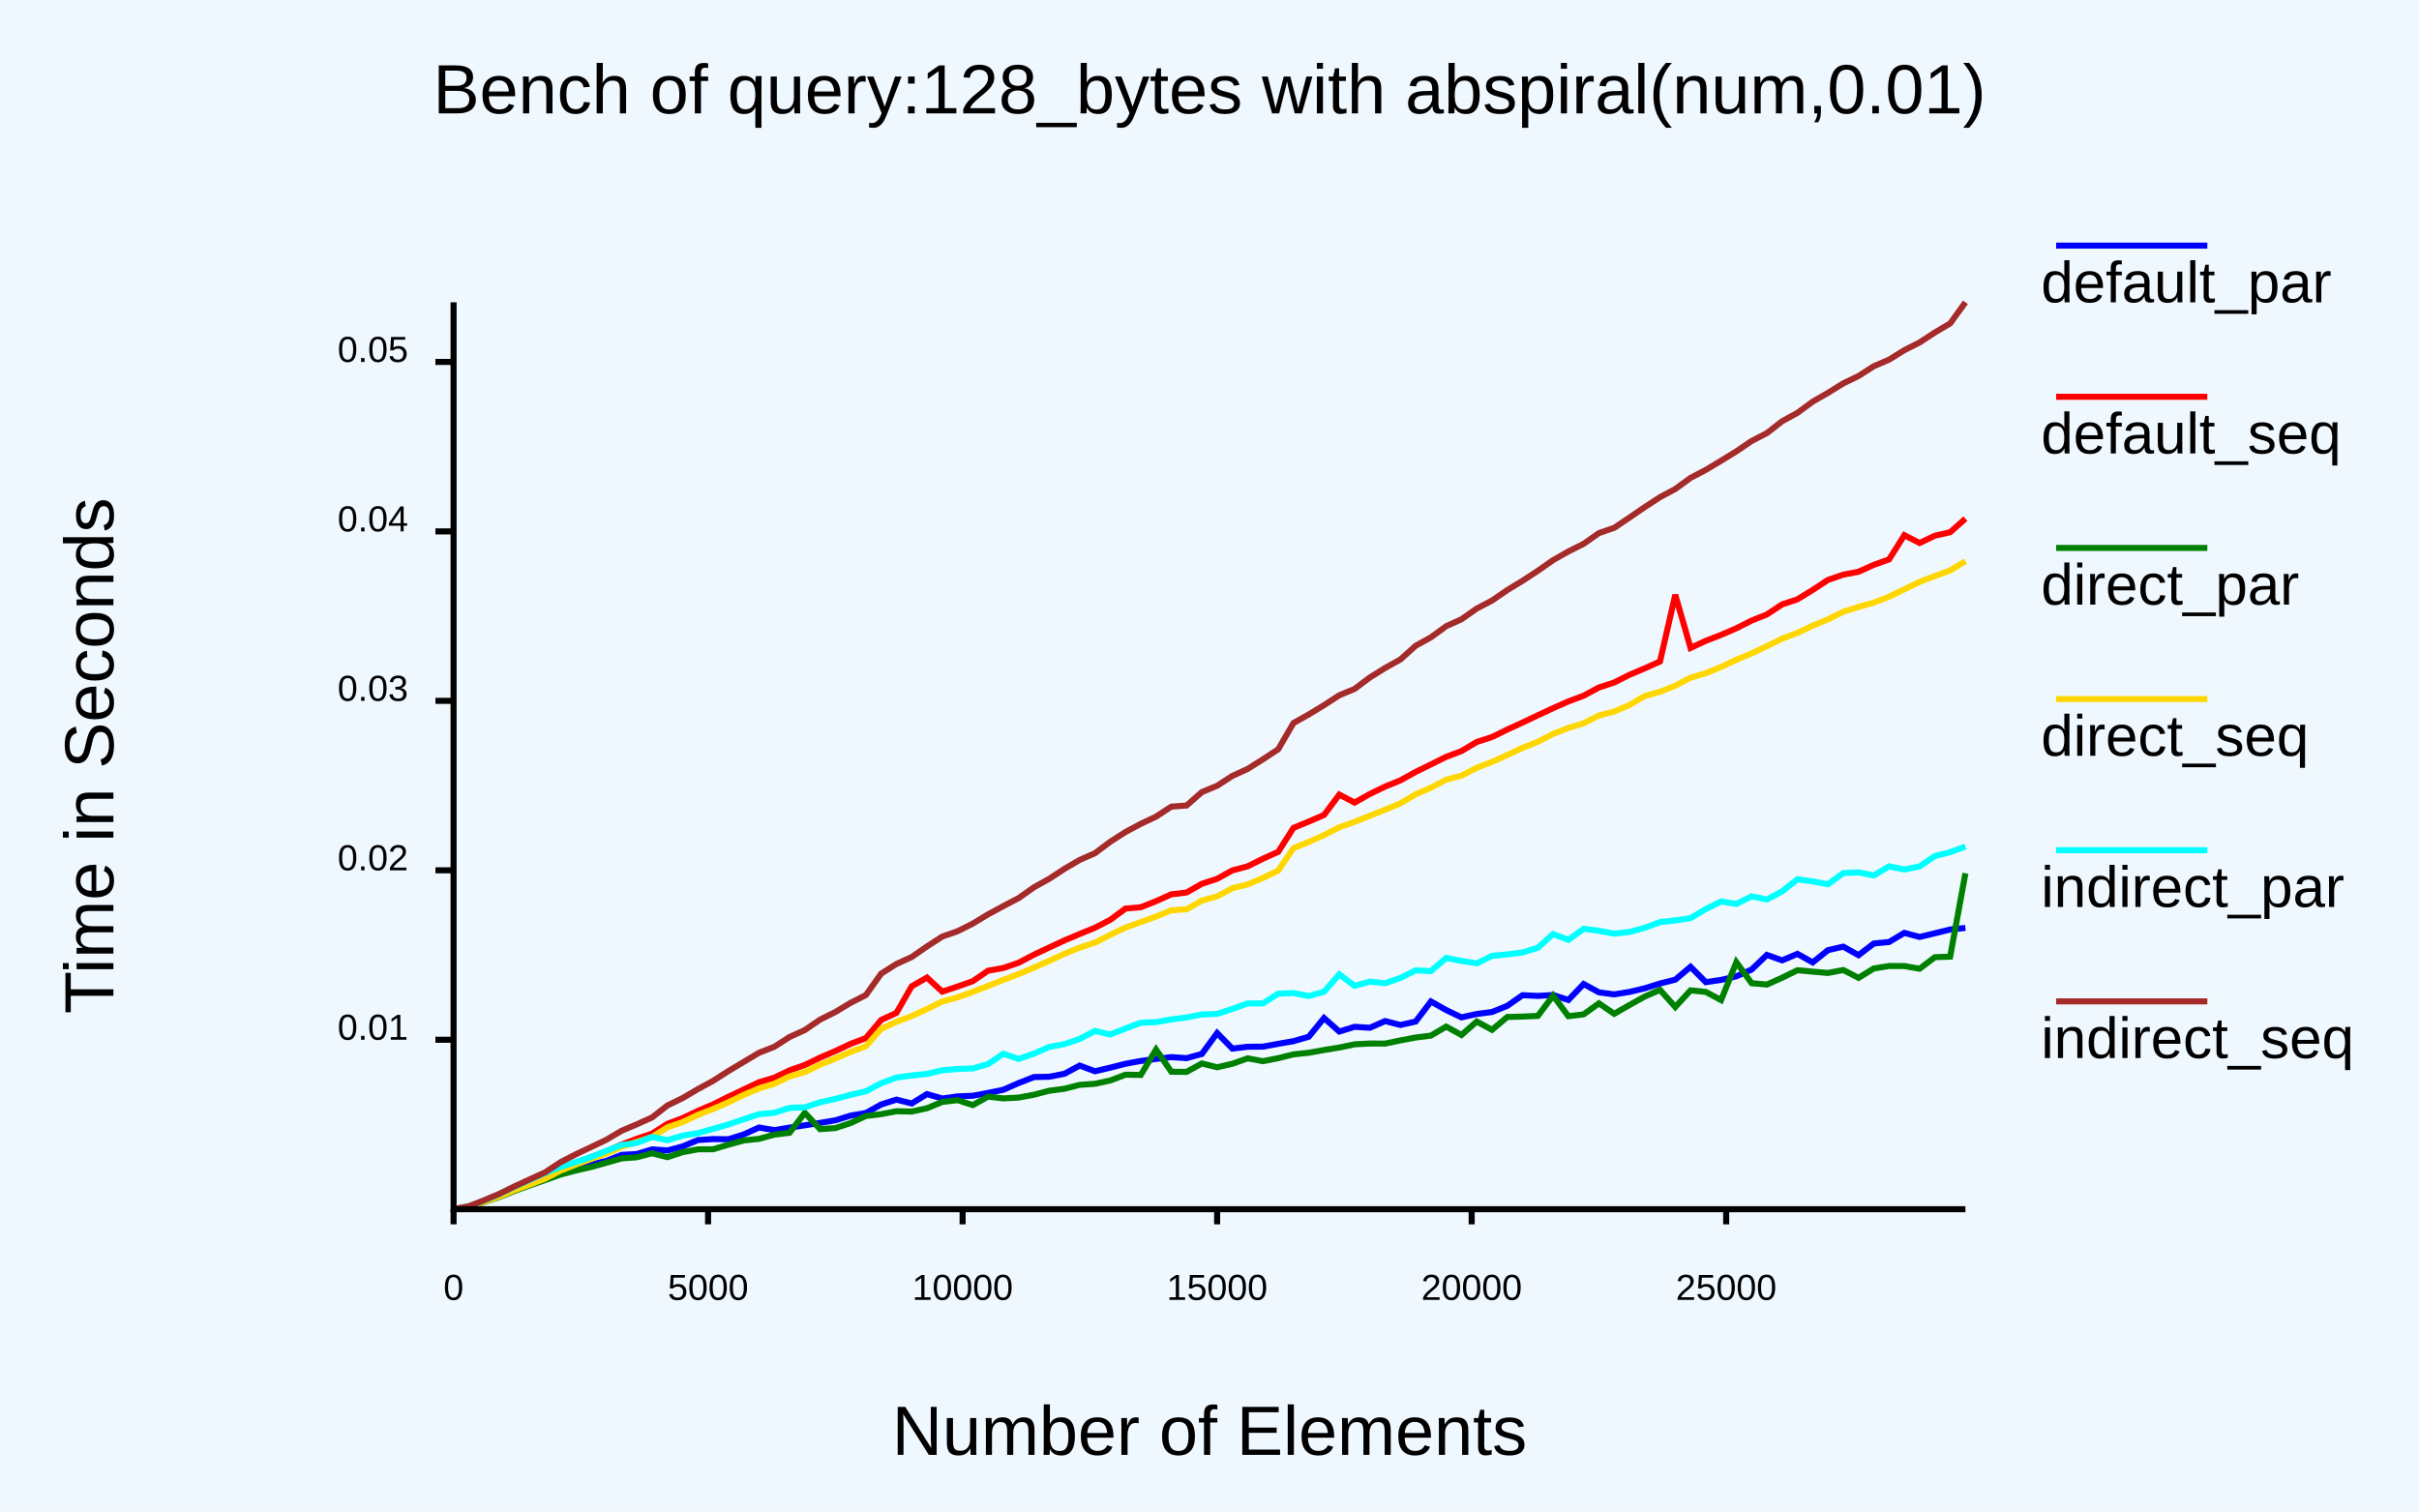
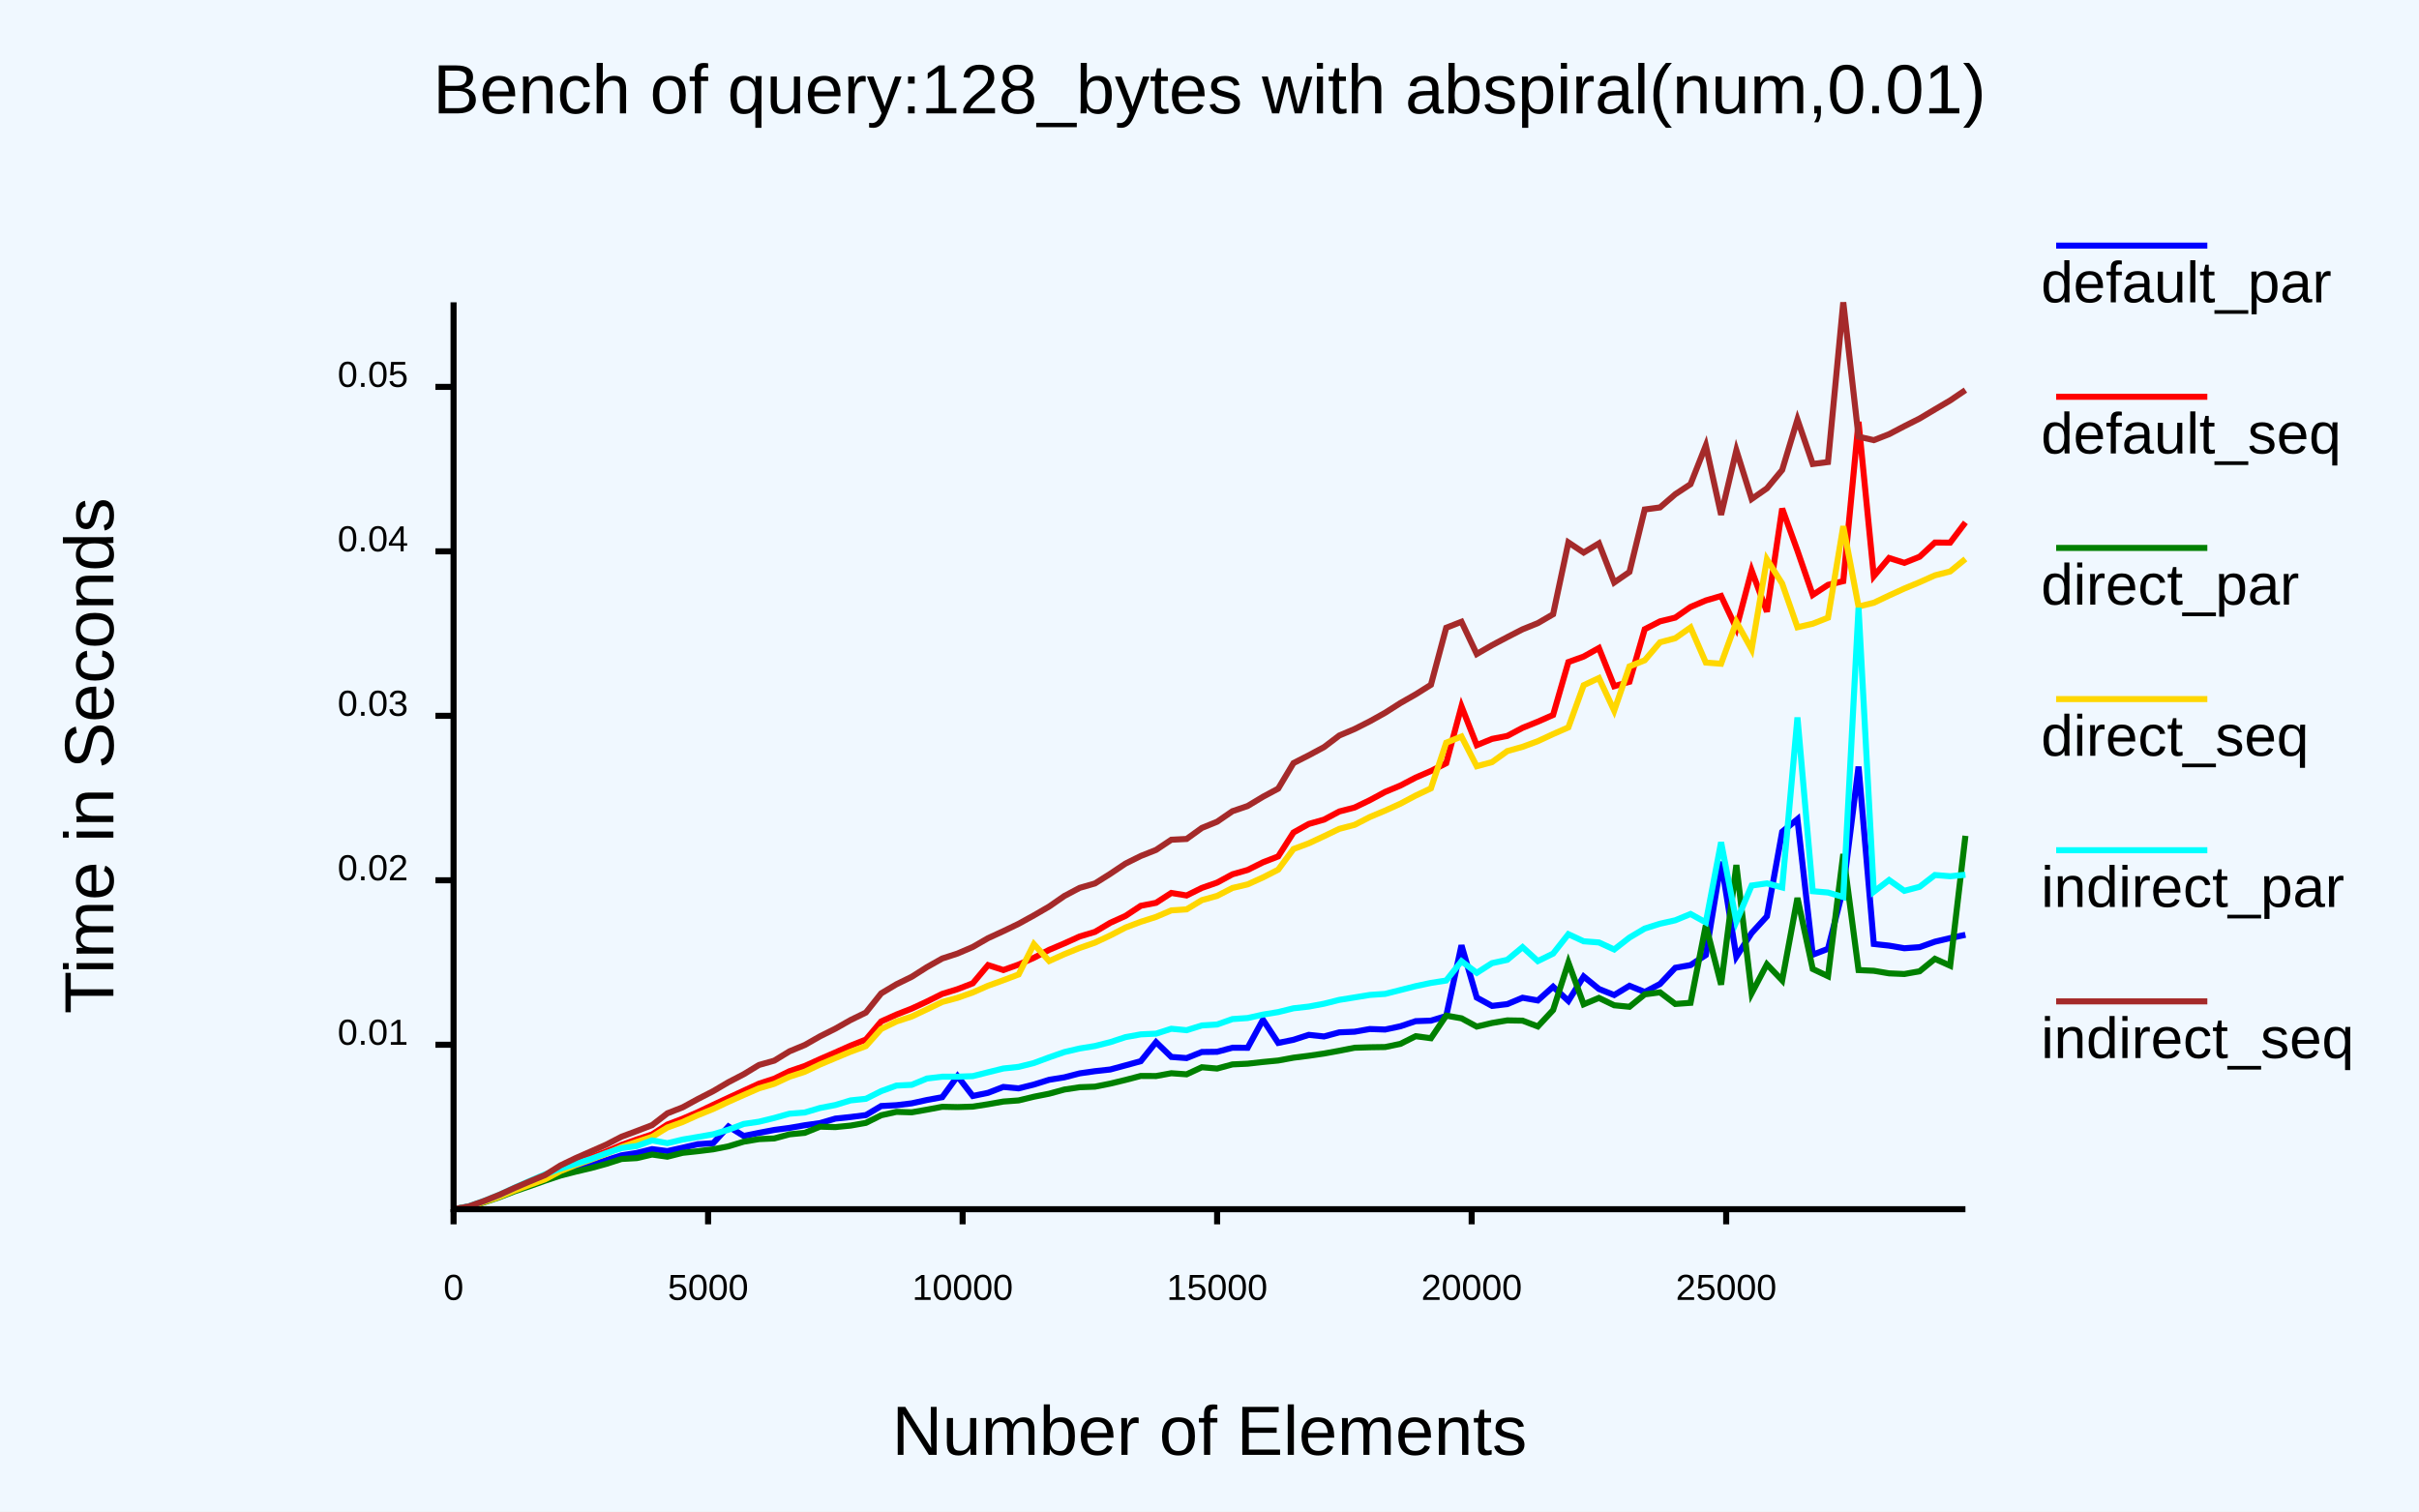
<svg xmlns="http://www.w3.org/2000/svg" class="poloto" width="800" height="500" viewBox="0 0 800 500">
  <style>.poloto {
            font-family: "Arial";
            stroke-width:2;
            }
            .poloto_text{fill: var(--poloto_fg_color,black);  }
            .poloto_axis_lines{stroke: var(--poloto_fg_color,black);stoke-width:3;fill:none}
            .poloto_background{fill: var(--poloto_bg_color,aliceblue); }
            .poloto0stroke{stroke:  var(--poloto_color0,blue); }
            .poloto1stroke{stroke:  var(--poloto_color1,red); }
            .poloto2stroke{stroke:  var(--poloto_color2,green); }
            .poloto3stroke{stroke:  var(--poloto_color3,gold); }
            .poloto4stroke{stroke:  var(--poloto_color4,aqua); }
            .poloto5stroke{stroke:  var(--poloto_color5,brown); }
            .poloto6stroke{stroke:  var(--poloto_color6,lime); }
            .poloto7stroke{stroke:  var(--poloto_color7,chocolate); }
            .poloto0fill{fill:var(--poloto_color0,blue);}
            .poloto1fill{fill:var(--poloto_color1,red);}
            .poloto2fill{fill:var(--poloto_color2,green);}
            .poloto3fill{fill:var(--poloto_color3,gold);}
            .poloto4fill{fill:var(--poloto_color4,aqua);}
            .poloto5fill{fill:var(--poloto_color5,brown);}
            .poloto6fill{fill:var(--poloto_color6,lime);}
            .poloto7fill{fill:var(--poloto_color7,chocolate);}</style>
  <rect class="poloto_background" fill="white" x="0" y="0" width="800" height="500" />
  <line class="poloto_axis_lines" stroke="black" x1="150" x2="150" y1="400" y2="405" />
  <text class="poloto_text" alignment-baseline="start" text-anchor="middle" x="150" y="430">0</text>
  <line class="poloto_axis_lines" stroke="black" x1="234.175" x2="234.175" y1="400" y2="405" />
  <text class="poloto_text" alignment-baseline="start" text-anchor="middle" x="234.175" y="430">5000</text>
  <line class="poloto_axis_lines" stroke="black" x1="318.35" x2="318.35" y1="400" y2="405" />
  <text class="poloto_text" alignment-baseline="start" text-anchor="middle" x="318.35" y="430">10000</text>
  <line class="poloto_axis_lines" stroke="black" x1="402.525" x2="402.525" y1="400" y2="405" />
  <text class="poloto_text" alignment-baseline="start" text-anchor="middle" x="402.525" y="430">15000</text>
  <line class="poloto_axis_lines" stroke="black" x1="486.7" x2="486.7" y1="400" y2="405" />
  <text class="poloto_text" alignment-baseline="start" text-anchor="middle" x="486.7" y="430">20000</text>
  <line class="poloto_axis_lines" stroke="black" x1="570.875" x2="570.875" y1="400" y2="405" />
  <text class="poloto_text" alignment-baseline="start" text-anchor="middle" x="570.875" y="430">25000</text>
-   <line class="poloto_axis_lines" stroke="black" x1="150" x2="144" y1="343.946" y2="343.946" />
-   <text class="poloto_text" alignment-baseline="middle" text-anchor="end" x="135" y="343.946">0.01</text>
-   <line class="poloto_axis_lines" stroke="black" x1="150" x2="144" y1="287.89" y2="287.89" />
-   <text class="poloto_text" alignment-baseline="middle" text-anchor="end" x="135" y="287.89">0.02</text>
-   <line class="poloto_axis_lines" stroke="black" x1="150" x2="144" y1="231.835" y2="231.835" />
-   <text class="poloto_text" alignment-baseline="middle" text-anchor="end" x="135" y="231.835">0.03</text>
-   <line class="poloto_axis_lines" stroke="black" x1="150" x2="144" y1="175.78" y2="175.78" />
-   <text class="poloto_text" alignment-baseline="middle" text-anchor="end" x="135" y="175.78">0.04</text>
-   <line class="poloto_axis_lines" stroke="black" x1="150" x2="144" y1="119.725" y2="119.725" />
-   <text class="poloto_text" alignment-baseline="middle" text-anchor="end" x="135" y="119.725">0.05</text>
+   <line class="poloto_axis_lines" stroke="black" x1="150" x2="144" y1="345.596" y2="345.596" />
+   <text class="poloto_text" alignment-baseline="middle" text-anchor="end" x="135" y="345.596">0.01</text>
+   <line class="poloto_axis_lines" stroke="black" x1="150" x2="144" y1="291.192" y2="291.192" />
+   <text class="poloto_text" alignment-baseline="middle" text-anchor="end" x="135" y="291.192">0.02</text>
+   <line class="poloto_axis_lines" stroke="black" x1="150" x2="144" y1="236.787" y2="236.787" />
+   <text class="poloto_text" alignment-baseline="middle" text-anchor="end" x="135" y="236.787">0.03</text>
+   <line class="poloto_axis_lines" stroke="black" x1="150" x2="144" y1="182.383" y2="182.383" />
+   <text class="poloto_text" alignment-baseline="middle" text-anchor="end" x="135" y="182.383">0.04</text>
+   <line class="poloto_axis_lines" stroke="black" x1="150" x2="144" y1="127.978" y2="127.978" />
+   <text class="poloto_text" alignment-baseline="middle" text-anchor="end" x="135" y="127.978">0.05</text>
  <text class="poloto_text" alignment-baseline="middle" text-anchor="start" font-size="large" x="675" y="100">default_par</text>
  <line class="poloto0stroke" stroke="black" x1="680" x2="730" y1="81.25" y2="81.25" />
-   <polyline class="poloto0stroke" fill="none" stroke="black" points="650,306.952 644.949,307.476 639.899,308.715 634.848,309.935 629.798,308.586 624.747,311.61 619.697,312.102 614.646,315.961 609.596,313.146 604.545,314.3 599.495,318.356 594.444,315.538 589.394,317.684 584.343,315.875 579.293,320.716 574.242,322.947 569.192,324.149 564.141,324.895 559.091,319.814 554.04,324.073 548.99,325.338 543.939,326.92 538.889,328.121 533.838,328.936 528.788,328.262 523.737,325.503 518.687,330.785 513.636,329.14 508.586,329.444 503.535,329.2 498.485,332.723 493.434,334.768 488.384,335.414 483.333,336.537 478.283,334.118 473.232,331.282 468.182,337.92 463.131,339.059 458.081,337.762 453.03,339.977 447.98,339.664 442.929,341.228 437.879,336.763 432.828,342.951 427.778,344.409 422.727,345.288 417.677,346.222 412.626,346.256 407.576,346.875 402.525,341.726 397.475,348.634 392.424,350.029 387.374,349.686 382.323,350.275 377.273,350.964 372.222,351.887 367.172,353.175 362.121,354.364 357.071,352.486 352.02,355.197 346.97,356.181 341.919,356.288 336.869,358.269 331.818,360.49 326.768,361.524 321.717,362.472 316.667,362.676 311.616,363.382 306.566,361.92 301.515,365.023 296.465,363.748 291.414,365.357 286.364,368.175 281.313,369.033 276.263,370.592 271.212,371.45 266.162,372.244 261.111,373.009 256.061,373.839 251.01,372.975 245.96,375.263 240.909,376.859 235.859,376.79 230.808,377.121 225.758,379.229 220.707,380.554 215.657,380.204 210.606,381.739 205.556,382.03 200.505,384.025 195.455,385.147 190.404,386.3 185.354,388.09 180.303,389.576 175.253,391.492 170.202,393.46 165.152,395.582 160.101,397.49 155.051,399.163 150,400 " />
+   <polyline class="poloto0stroke" fill="none" stroke="black" points="650,309.232 644.949,310.317 639.899,311.51 634.848,313.313 629.798,313.674 624.747,312.809 619.697,312.259 614.646,253.571 609.596,293.95 604.545,313.868 599.495,315.812 594.444,270.971 589.394,275.136 584.343,303.114 579.293,308.637 574.242,316.472 569.192,285.055 564.141,315.915 559.091,319.247 554.04,320.138 548.99,325.495 543.939,328.142 538.889,326.094 533.838,329.151 528.788,327.141 523.737,323.018 518.687,331.097 513.636,326.401 508.586,330.944 503.535,330.051 498.485,332.158 493.434,332.748 488.384,329.994 483.333,312.705 478.283,336.091 473.232,337.62 468.182,337.793 463.131,339.489 458.081,340.562 453.03,340.395 447.98,341.285 442.929,341.495 437.879,342.851 432.828,342.324 427.778,343.957 422.727,344.99 417.677,337.33 412.626,346.597 407.576,346.577 402.525,347.925 397.475,347.993 392.424,350.005 387.374,349.629 382.323,344.728 377.273,351.034 372.222,352.419 367.172,353.786 362.121,354.34 357.071,355.064 352.02,356.371 346.97,357.188 341.919,358.768 336.869,360.022 331.818,359.556 326.768,361.497 321.717,362.544 316.667,355.993 311.616,362.943 306.566,363.867 301.515,364.977 296.465,365.592 291.414,365.869 286.364,368.866 281.313,369.503 276.263,370.033 271.212,371.511 266.162,372.224 261.111,373.105 256.061,373.779 251.01,374.738 245.96,375.767 240.909,372.634 235.859,378.148 230.808,378.487 225.758,379.651 220.707,380.775 215.657,380.122 210.606,381.393 205.556,382.171 200.505,383.774 195.455,385.332 190.404,386.564 185.354,388.013 180.303,389.558 175.253,391.507 170.202,393.425 165.152,395.594 160.101,397.436 155.051,399.144 150,400 " />
  <text class="poloto_text" alignment-baseline="middle" text-anchor="start" font-size="large" x="675" y="150">default_seq</text>
  <line class="poloto1stroke" stroke="black" x1="680" x2="730" y1="131.25" y2="131.25" />
-   <polyline class="poloto1stroke" fill="none" stroke="black" points="650,171.56 644.949,176.057 639.899,177.202 634.848,179.628 629.798,177.03 624.747,185.049 619.697,186.843 614.646,189.13 609.596,190.089 604.545,191.837 599.495,195.146 594.444,198.255 589.394,199.921 584.343,203.26 579.293,205.28 574.242,207.834 569.192,210.01 564.141,211.975 559.091,214.323 554.04,196.754 548.99,218.811 543.939,221.086 538.889,223.221 533.838,225.762 528.788,227.417 523.737,230.12 518.687,232.023 513.636,234.26 508.586,236.605 503.535,239.011 498.485,241.321 493.434,243.804 488.384,245.441 483.333,248.447 478.283,250.357 473.232,252.866 468.182,255.344 463.131,258.14 458.081,260.194 453.03,262.654 447.98,265.487 442.929,262.844 437.879,269.588 432.828,271.768 427.778,273.857 422.727,281.777 417.677,284.054 412.626,286.574 407.576,287.917 402.525,290.698 397.475,292.351 392.424,295.234 387.374,295.832 382.323,298.099 377.273,300.113 372.222,300.542 367.172,304.275 362.121,306.883 357.071,308.951 352.02,311.089 346.97,313.433 341.919,315.81 336.869,318.46 331.818,320.208 326.768,321.102 321.717,324.566 316.667,326.349 311.616,328.034 306.566,323.378 301.515,326.258 296.465,335.051 291.414,337.396 286.364,343.388 281.313,345.293 276.263,347.68 271.212,349.846 266.162,352.294 261.111,354.056 256.061,356.489 251.01,358.003 245.96,360.404 240.909,362.78 235.859,365.317 230.808,367.465 225.758,369.863 220.707,371.761 215.657,374.991 210.606,376.697 205.556,378.611 200.505,380.87 195.455,382.765 190.404,384.688 185.354,386.66 180.303,389.465 175.253,391.415 170.202,393.435 165.152,395.588 160.101,397.493 155.051,399.156 150,400 " />
+   <polyline class="poloto1stroke" fill="none" stroke="black" points="650,172.809 644.949,179.498 639.899,179.476 634.848,184.17 629.798,186.189 624.747,184.582 619.697,190.599 614.646,139.534 609.596,192.243 604.545,193.471 599.495,196.806 594.444,182.173 589.394,168.228 584.343,202.359 579.293,188.702 574.242,207.845 569.192,197.143 564.141,198.629 559.091,200.777 554.04,204.296 548.99,205.547 543.939,208.143 538.889,225.53 533.838,226.987 528.788,214.364 523.737,217.185 518.687,219.008 513.636,236.496 508.586,238.724 503.535,240.76 498.485,243.435 493.434,244.428 488.384,246.493 483.333,233.645 478.283,252.466 473.232,255.039 468.182,257.219 463.131,259.855 458.081,261.964 453.03,264.688 447.98,267.12 442.929,268.436 437.879,271.124 432.828,272.56 427.778,275.37 422.727,283.291 417.677,285.252 412.626,287.769 407.576,289.22 402.525,291.954 397.475,293.717 392.424,296.219 387.374,295.38 382.323,298.647 377.273,299.632 372.222,302.976 367.172,305.259 362.121,308.26 357.071,309.78 352.02,312.06 346.97,314.203 341.919,316.837 336.869,319.077 331.818,320.883 326.768,319.246 321.717,325.267 316.667,327.21 311.616,328.779 306.566,331.286 301.515,333.633 296.465,335.618 291.414,337.884 286.364,343.877 281.313,345.887 276.263,348.143 271.212,350.335 266.162,352.62 261.111,354.342 256.061,356.819 251.01,358.474 245.96,360.796 240.909,363.125 235.859,365.481 230.808,367.898 225.758,370.066 220.707,371.996 215.657,375.265 210.606,376.936 205.556,378.729 200.505,380.927 195.455,382.864 190.404,384.73 185.354,386.743 180.303,389.583 175.253,391.476 170.202,393.425 165.152,395.591 160.101,397.497 155.051,399.162 150,400 " />
  <text class="poloto_text" alignment-baseline="middle" text-anchor="start" font-size="large" x="675" y="200">direct_par</text>
  <line class="poloto2stroke" stroke="black" x1="680" x2="730" y1="181.25" y2="181.25" />
-   <polyline class="poloto2stroke" fill="none" stroke="black" points="650,288.868 644.949,316.445 639.899,316.631 634.848,320.451 629.798,319.567 624.747,319.552 619.697,320.363 614.646,323.463 609.596,320.871 604.545,321.844 599.495,321.416 594.444,320.945 589.394,323.422 584.343,325.681 579.293,325.24 574.242,318.288 569.192,330.821 564.141,328.123 559.091,327.599 554.04,333.103 548.99,327.44 543.939,329.664 538.889,332.457 533.838,335.354 528.788,331.899 523.737,335.539 518.687,336.153 513.636,329.354 508.586,336.055 503.535,336.281 498.485,336.408 493.434,340.662 488.384,337.913 483.333,342.367 478.283,339.592 473.232,342.572 468.182,343.201 463.131,344.161 458.081,345.207 453.03,345.199 447.98,345.453 442.929,346.514 437.879,347.338 432.828,348.246 427.778,348.776 422.727,350.03 417.677,351.037 412.626,350.092 407.576,351.888 402.525,353.047 397.475,351.782 392.424,354.572 387.374,354.526 382.323,347.18 377.273,355.591 372.222,355.5 367.172,357.426 362.121,358.515 357.071,358.856 352.02,360.158 346.97,360.812 341.919,362.136 336.869,363.069 331.818,363.343 326.768,362.76 321.717,365.555 316.667,363.924 311.616,364.506 306.566,366.597 301.515,367.695 296.465,367.587 291.414,368.558 286.364,369.16 281.313,371.497 276.263,373.163 271.212,373.519 266.162,368.11 261.111,374.727 256.061,375.335 251.01,376.73 245.96,377.251 240.909,378.647 235.859,380.166 230.808,380.195 225.758,381.127 220.707,382.783 215.657,381.49 210.606,382.813 205.556,383.197 200.505,384.635 195.455,386.046 190.404,387.201 185.354,388.54 180.303,390.359 175.253,392.118 170.202,393.943 165.152,395.966 160.101,397.652 155.051,399.208 150,400 " />
+   <polyline class="poloto2stroke" fill="none" stroke="black" points="650,276.481 644.949,319.442 639.899,317.175 634.848,321.292 629.798,322.193 624.747,321.98 619.697,321.128 614.646,320.891 609.596,282.51 604.545,322.916 599.495,320.532 594.444,297.034 589.394,324.304 584.343,318.986 579.293,328.582 574.242,286.133 569.192,325.719 564.141,306.068 559.091,331.734 554.04,332.102 548.99,328.263 543.939,328.925 538.889,333.036 533.838,332.537 528.788,330.108 523.737,332.216 518.687,318.404 513.636,334.115 508.586,339.546 503.535,337.621 498.485,337.534 493.434,338.398 488.384,339.589 483.333,336.853 478.283,335.961 473.232,343.439 468.182,342.771 463.131,345.305 458.081,346.353 453.03,346.43 447.98,346.585 442.929,347.582 437.879,348.502 432.828,349.242 427.778,349.879 422.727,350.811 417.677,351.298 412.626,351.863 407.576,352.099 402.525,353.47 397.475,353.036 392.424,355.376 387.374,355.019 382.323,355.941 377.273,355.915 372.222,357.234 367.172,358.455 362.121,359.459 357.071,359.649 352.02,360.408 346.97,361.791 341.919,362.791 336.869,364.012 331.818,364.383 326.768,365.275 321.717,366.062 316.667,366.22 311.616,366.116 306.566,367.067 301.515,367.946 296.465,367.799 291.414,368.924 286.364,371.439 281.313,372.339 276.263,372.834 271.212,372.695 266.162,374.733 261.111,375.23 256.061,376.588 251.01,376.812 245.96,377.659 240.909,379.198 235.859,380.192 230.808,380.81 225.758,381.351 220.707,382.628 215.657,381.915 210.606,383.094 205.556,383.381 200.505,385.001 195.455,386.388 190.404,387.572 185.354,388.875 180.303,390.552 175.253,392.356 170.202,394.074 165.152,396.043 160.101,397.725 155.051,399.239 150,400 " />
  <text class="poloto_text" alignment-baseline="middle" text-anchor="start" font-size="large" x="675" y="250">direct_seq</text>
  <line class="poloto3stroke" stroke="black" x1="680" x2="730" y1="231.25" y2="231.25" />
-   <polyline class="poloto3stroke" fill="none" stroke="black" points="650,185.633 644.949,188.688 639.899,190.534 634.848,192.478 629.798,194.94 624.747,197.378 619.697,199.333 614.646,200.764 609.596,202.373 604.545,204.856 599.495,206.955 594.444,209.363 589.394,211.25 584.343,213.747 579.293,216.116 574.242,218.247 569.192,220.627 564.141,222.671 559.091,224.182 554.04,226.819 548.99,228.827 543.939,230.247 538.889,233.198 533.838,235.383 528.788,236.673 523.737,239.236 518.687,240.813 513.636,242.766 508.586,245.368 503.535,247.37 498.485,249.757 493.434,252.03 488.384,253.973 483.333,256.572 478.283,257.91 473.232,260.572 468.182,262.75 463.131,265.742 458.081,267.846 453.03,269.83 447.98,271.851 442.929,273.662 437.879,276.247 432.828,278.5 427.778,280.562 422.727,287.98 417.677,290.395 412.626,292.561 407.576,293.805 402.525,296.502 397.475,297.916 392.424,300.791 387.374,301.118 382.323,303.181 377.273,305.014 372.222,306.823 367.172,309.249 362.121,311.81 357.071,313.46 352.02,315.519 346.97,317.839 341.919,320.08 336.869,322.197 331.818,324.144 326.768,326.139 321.717,328.061 316.667,329.936 311.616,331.301 306.566,333.769 301.515,336.106 296.465,337.992 291.414,340.345 286.364,346.098 281.313,347.949 276.263,350.17 271.212,352.187 266.162,354.637 261.111,356.081 256.061,358.537 251.01,360.041 245.96,362.184 240.909,364.623 235.859,366.834 230.808,368.8 225.758,371.182 220.707,372.934 215.657,376.108 210.606,377.731 205.556,379.387 200.505,381.589 195.455,383.396 190.404,385.231 185.354,387.246 180.303,389.868 175.253,391.852 170.202,393.668 165.152,395.786 160.101,397.592 155.051,399.194 150,400 " />
+   <polyline class="poloto3stroke" fill="none" stroke="black" points="650,184.895 644.949,189.032 639.899,190.324 634.848,192.588 629.798,194.683 624.747,196.986 619.697,199.387 614.646,200.626 609.596,174.063 604.545,204.341 599.495,206.33 594.444,207.502 589.394,193.042 584.343,185.032 579.293,214.807 574.242,205.733 569.192,219.562 564.141,219.169 559.091,207.566 554.04,211.117 548.99,212.474 543.939,218.418 538.889,220.434 533.838,235.085 528.788,224.292 523.737,226.673 518.687,240.613 513.636,242.829 508.586,245.18 503.535,247.044 498.485,248.456 493.434,252.109 488.384,253.471 483.333,243.64 478.283,245.681 473.232,260.785 468.182,263.172 463.131,265.862 458.081,268.143 453.03,270.265 447.98,272.855 442.929,274.184 437.879,276.608 432.828,278.967 427.778,280.846 422.727,287.67 417.677,290.252 412.626,292.541 407.576,293.744 402.525,296.347 397.475,297.758 392.424,300.809 387.374,301.153 382.323,303.308 377.273,304.924 372.222,306.829 367.172,309.441 362.121,311.822 357.071,313.577 352.02,315.629 346.97,317.903 341.919,312.315 336.869,322.35 331.818,324.259 326.768,326.074 321.717,328.294 316.667,330.082 311.616,331.442 306.566,333.883 301.515,336.254 296.465,337.9 291.414,340.384 286.364,346.041 281.313,347.895 276.263,350.001 271.212,352.121 266.162,354.526 261.111,356.171 256.061,358.519 251.01,360.012 245.96,362.22 240.909,364.462 235.859,366.84 230.808,368.879 225.758,371.155 220.707,372.97 215.657,376.059 210.606,377.733 205.556,379.426 200.505,381.667 195.455,383.583 190.404,385.37 185.354,387.383 180.303,390.094 175.253,391.918 170.202,393.797 165.152,395.855 160.101,397.599 155.051,399.215 150,400 " />
  <text class="poloto_text" alignment-baseline="middle" text-anchor="start" font-size="large" x="675" y="300">indirect_par</text>
  <line class="poloto4stroke" stroke="black" x1="680" x2="730" y1="281.25" y2="281.25" />
-   <polyline class="poloto4stroke" fill="none" stroke="black" points="650,280.023 644.949,281.898 639.899,283.165 634.848,286.6 629.798,287.617 624.747,286.587 619.697,289.583 614.646,288.579 609.596,288.805 604.545,292.515 599.495,291.568 594.444,290.862 589.394,294.851 584.343,297.551 579.293,296.482 574.242,299.02 569.192,298.213 564.141,300.708 559.091,303.741 554.04,304.46 548.99,305.018 543.939,306.905 538.889,308.282 533.838,308.847 528.788,307.896 523.737,307.246 518.687,310.898 513.636,308.977 508.586,313.511 503.535,315.058 498.485,315.708 493.434,316.191 488.384,318.677 483.333,317.871 478.283,316.872 473.232,321.231 468.182,320.982 463.131,323.495 458.081,325.246 453.03,324.707 447.98,326.112 442.929,322.309 437.879,328.062 432.828,329.48 427.778,328.508 422.727,328.7 417.677,331.93 412.626,331.916 407.576,333.741 402.525,335.388 397.475,335.577 392.424,336.564 387.374,337.225 382.323,338.107 377.273,338.31 372.222,340.213 367.172,342.22 362.121,341.028 357.071,343.674 352.02,345.382 346.97,346.325 341.919,348.549 336.869,350.283 331.818,348.584 326.768,351.994 321.717,353.422 316.667,353.621 311.616,354.032 306.566,355.238 301.515,355.766 296.465,356.442 291.414,358.306 286.364,360.984 281.313,362.162 276.263,363.501 271.212,364.605 266.162,366.304 261.111,366.491 256.061,368.103 251.01,368.57 245.96,370.224 240.909,371.961 235.859,373.415 230.808,374.833 225.758,375.666 220.707,377.153 215.657,376.086 210.606,378.08 205.556,378.782 200.505,380.72 195.455,382.738 190.404,384.416 185.354,386.034 180.303,388.044 175.253,390.298 170.202,392.555 165.152,395.017 160.101,397.157 155.051,399.029 150,400 " />
+   <polyline class="poloto4stroke" fill="none" stroke="black" points="650,289.362 644.949,289.859 639.899,289.451 634.848,293.351 629.798,294.68 624.747,291.113 619.697,294.984 614.646,201.061 609.596,296.728 604.545,295.236 599.495,294.803 594.444,237.324 589.394,293.561 584.343,292.21 579.293,292.935 574.242,304.843 569.192,278.617 564.141,305.132 559.091,302.343 554.04,304.427 548.99,305.563 543.939,307.155 538.889,310.147 533.838,314.081 528.788,311.759 523.737,311.371 518.687,309.024 513.636,315.443 508.586,317.918 503.535,313.313 498.485,317.504 493.434,318.602 488.384,321.817 483.333,317.959 478.283,324.35 473.232,325.14 468.182,326.214 463.131,327.496 458.081,328.772 453.03,329.116 447.98,329.944 442.929,330.753 437.879,332.021 432.828,332.972 427.778,333.537 422.727,334.785 417.677,335.623 412.626,336.751 407.576,337.103 402.525,338.896 397.475,339.218 392.424,340.786 387.374,340.307 382.323,341.923 377.273,342.163 372.222,343.077 367.172,344.735 362.121,346.014 357.071,346.832 352.02,348.012 346.97,349.772 341.919,351.646 336.869,352.914 331.818,353.452 326.768,354.7 321.717,355.975 316.667,356.163 311.616,356.166 306.566,356.762 301.515,358.855 296.465,359.107 291.414,360.944 286.364,363.475 281.313,364.006 276.263,365.534 271.212,366.506 266.162,368.006 261.111,368.408 256.061,369.817 251.01,371.058 245.96,371.798 240.909,373.697 235.859,375.212 230.808,376.097 225.758,376.957 220.707,378.154 215.657,377.229 210.606,379.098 205.556,379.774 200.505,381.464 195.455,383.356 190.404,384.969 185.354,386.568 180.303,388.461 175.253,390.646 170.202,392.867 165.152,395.233 160.101,397.251 155.051,399.029 150,400 " />
  <text class="poloto_text" alignment-baseline="middle" text-anchor="start" font-size="large" x="675" y="350">indirect_seq</text>
  <line class="poloto5stroke" stroke="black" x1="680" x2="730" y1="331.25" y2="331.25" />
-   <polyline class="poloto5stroke" fill="none" stroke="black" points="650,100 644.949,106.989 639.899,109.976 634.848,113.276 629.798,115.832 624.747,118.969 619.697,121.138 614.646,124.377 609.596,126.816 604.545,129.946 599.495,132.854 594.444,136.569 589.394,139.329 584.343,143.273 579.293,145.882 574.242,149.297 569.192,152.41 564.141,155.43 559.091,158.08 554.04,161.753 548.99,164.464 543.939,167.747 538.889,171.212 533.838,174.602 528.788,176.349 523.737,179.887 518.687,182.424 513.636,185.279 508.586,188.819 503.535,192.117 498.485,195.193 493.434,198.649 488.384,201.302 483.333,204.851 478.283,207.133 473.232,210.82 468.182,213.618 463.131,218.147 458.081,220.964 453.03,224.105 447.98,227.89 442.929,229.989 437.879,233.259 432.828,236.334 427.778,239.171 422.727,247.849 417.677,251.163 412.626,254.355 407.576,256.656 402.525,259.922 397.475,262.023 392.424,266.456 387.374,266.833 382.323,270.134 377.273,272.515 372.222,275.212 367.172,278.446 362.121,282.24 357.071,284.45 352.02,287.411 346.97,290.712 341.919,293.523 336.869,297.085 331.818,299.723 326.768,302.465 321.717,305.518 316.667,308.047 311.616,309.814 306.566,313.079 301.515,316.563 296.465,318.873 291.414,322.082 286.364,329.148 281.313,331.738 276.263,334.763 271.212,337.275 266.162,340.741 261.111,343.03 256.061,346.276 251.01,348.256 245.96,351.271 240.909,354.287 235.859,357.523 230.808,360.267 225.758,363.237 220.707,365.691 215.657,369.64 210.606,371.92 205.556,374.055 200.505,377.039 195.455,379.456 190.404,381.846 185.354,384.457 180.303,387.785 175.253,390.089 170.202,392.423 165.152,394.898 160.101,397.044 155.051,399.005 150,400 " />
+   <polyline class="poloto5stroke" fill="none" stroke="black" points="650,129.039 644.949,132.468 639.899,135.431 634.848,138.444 629.798,140.982 624.747,143.627 619.697,145.603 614.646,144.459 609.596,100 604.545,152.839 599.495,153.478 594.444,138.78 589.394,155.461 584.343,161.547 579.293,165.066 574.242,148.945 569.192,170.296 564.141,147.363 559.091,160.155 554.04,163.483 548.99,167.852 543.939,168.539 538.889,189.196 533.838,192.684 528.788,179.743 523.737,182.784 518.687,179.422 513.636,203.188 508.586,206.13 503.535,208.172 498.485,210.76 493.434,213.427 488.384,216.339 483.333,205.675 478.283,207.663 473.232,226.519 468.182,229.687 463.131,232.565 458.081,235.783 453.03,238.602 447.98,241.158 442.929,243.305 437.879,247.139 432.828,249.848 427.778,252.42 422.727,260.861 417.677,263.573 412.626,266.615 407.576,268.344 402.525,271.818 397.475,273.876 392.424,277.523 387.374,277.78 382.323,281.147 377.273,283.152 372.222,285.662 367.172,289.052 362.121,292.235 357.071,293.702 352.02,296.375 346.97,299.876 341.919,302.804 336.869,305.586 331.818,308.017 326.768,310.337 321.717,313.249 316.667,315.422 311.616,317.067 306.566,319.908 301.515,323.123 296.465,325.591 291.414,328.608 286.364,334.942 281.313,337.411 276.263,340.276 271.212,342.8 266.162,345.673 261.111,347.768 256.061,350.854 251.01,352.283 245.96,355.353 240.909,357.978 235.859,360.949 230.808,363.542 225.758,366.3 220.707,368.277 215.657,372.188 210.606,374.124 205.556,376.011 200.505,378.632 195.455,380.861 190.404,383.083 185.354,385.513 180.303,388.688 175.253,390.781 170.202,392.945 165.152,395.231 160.101,397.274 155.051,399.063 150,400 " />
  <text class="poloto_text" alignment-baseline="start" text-anchor="middle" font-size="x-large" x="400" y="37.5">Bench of query:128_bytes with abspiral(num,0.01)</text>
  <text class="poloto_text" alignment-baseline="start" text-anchor="middle" font-size="x-large" x="400" y="481.25">Number of Elements</text>
  <text class="poloto_text" alignment-baseline="start" text-anchor="middle" font-size="x-large" transform="rotate(-90,37.5,250)" x="37.5" y="250">Time in Seconds</text>
  <path stroke="black" fill="none" class="poloto_axis_lines" d=" M 150 100 L 150 400 L 650 400" />
</svg>
